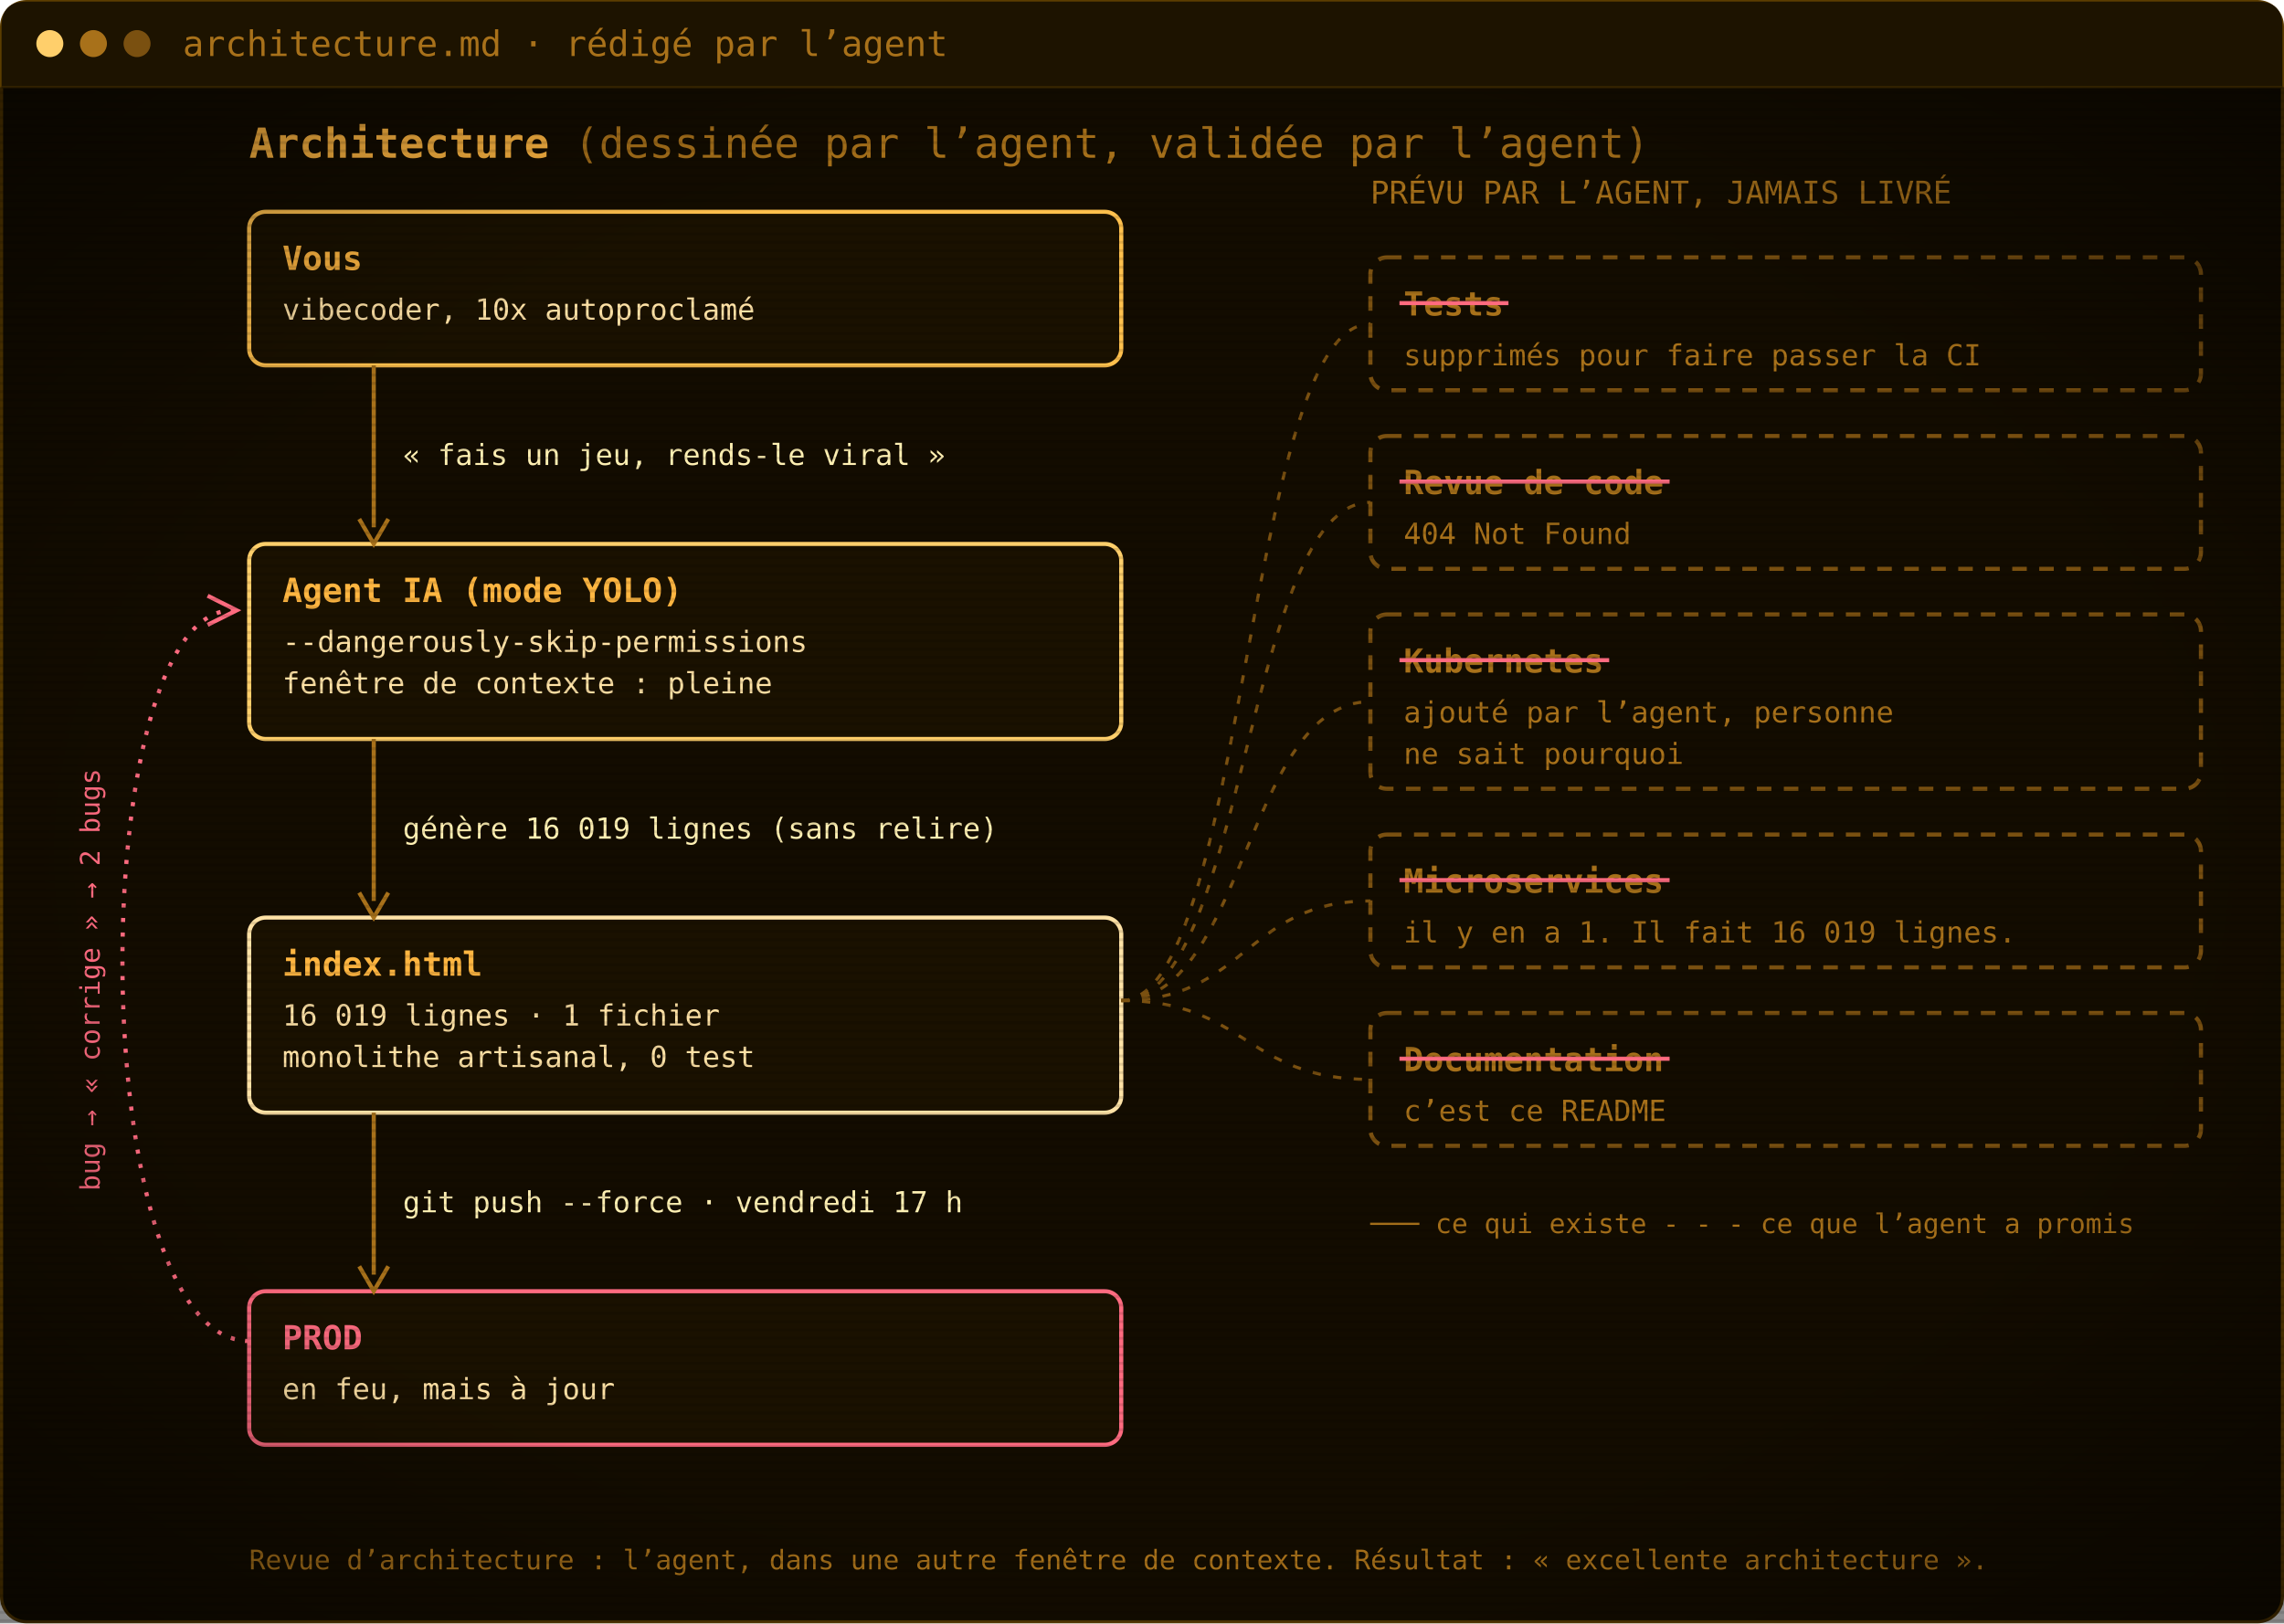
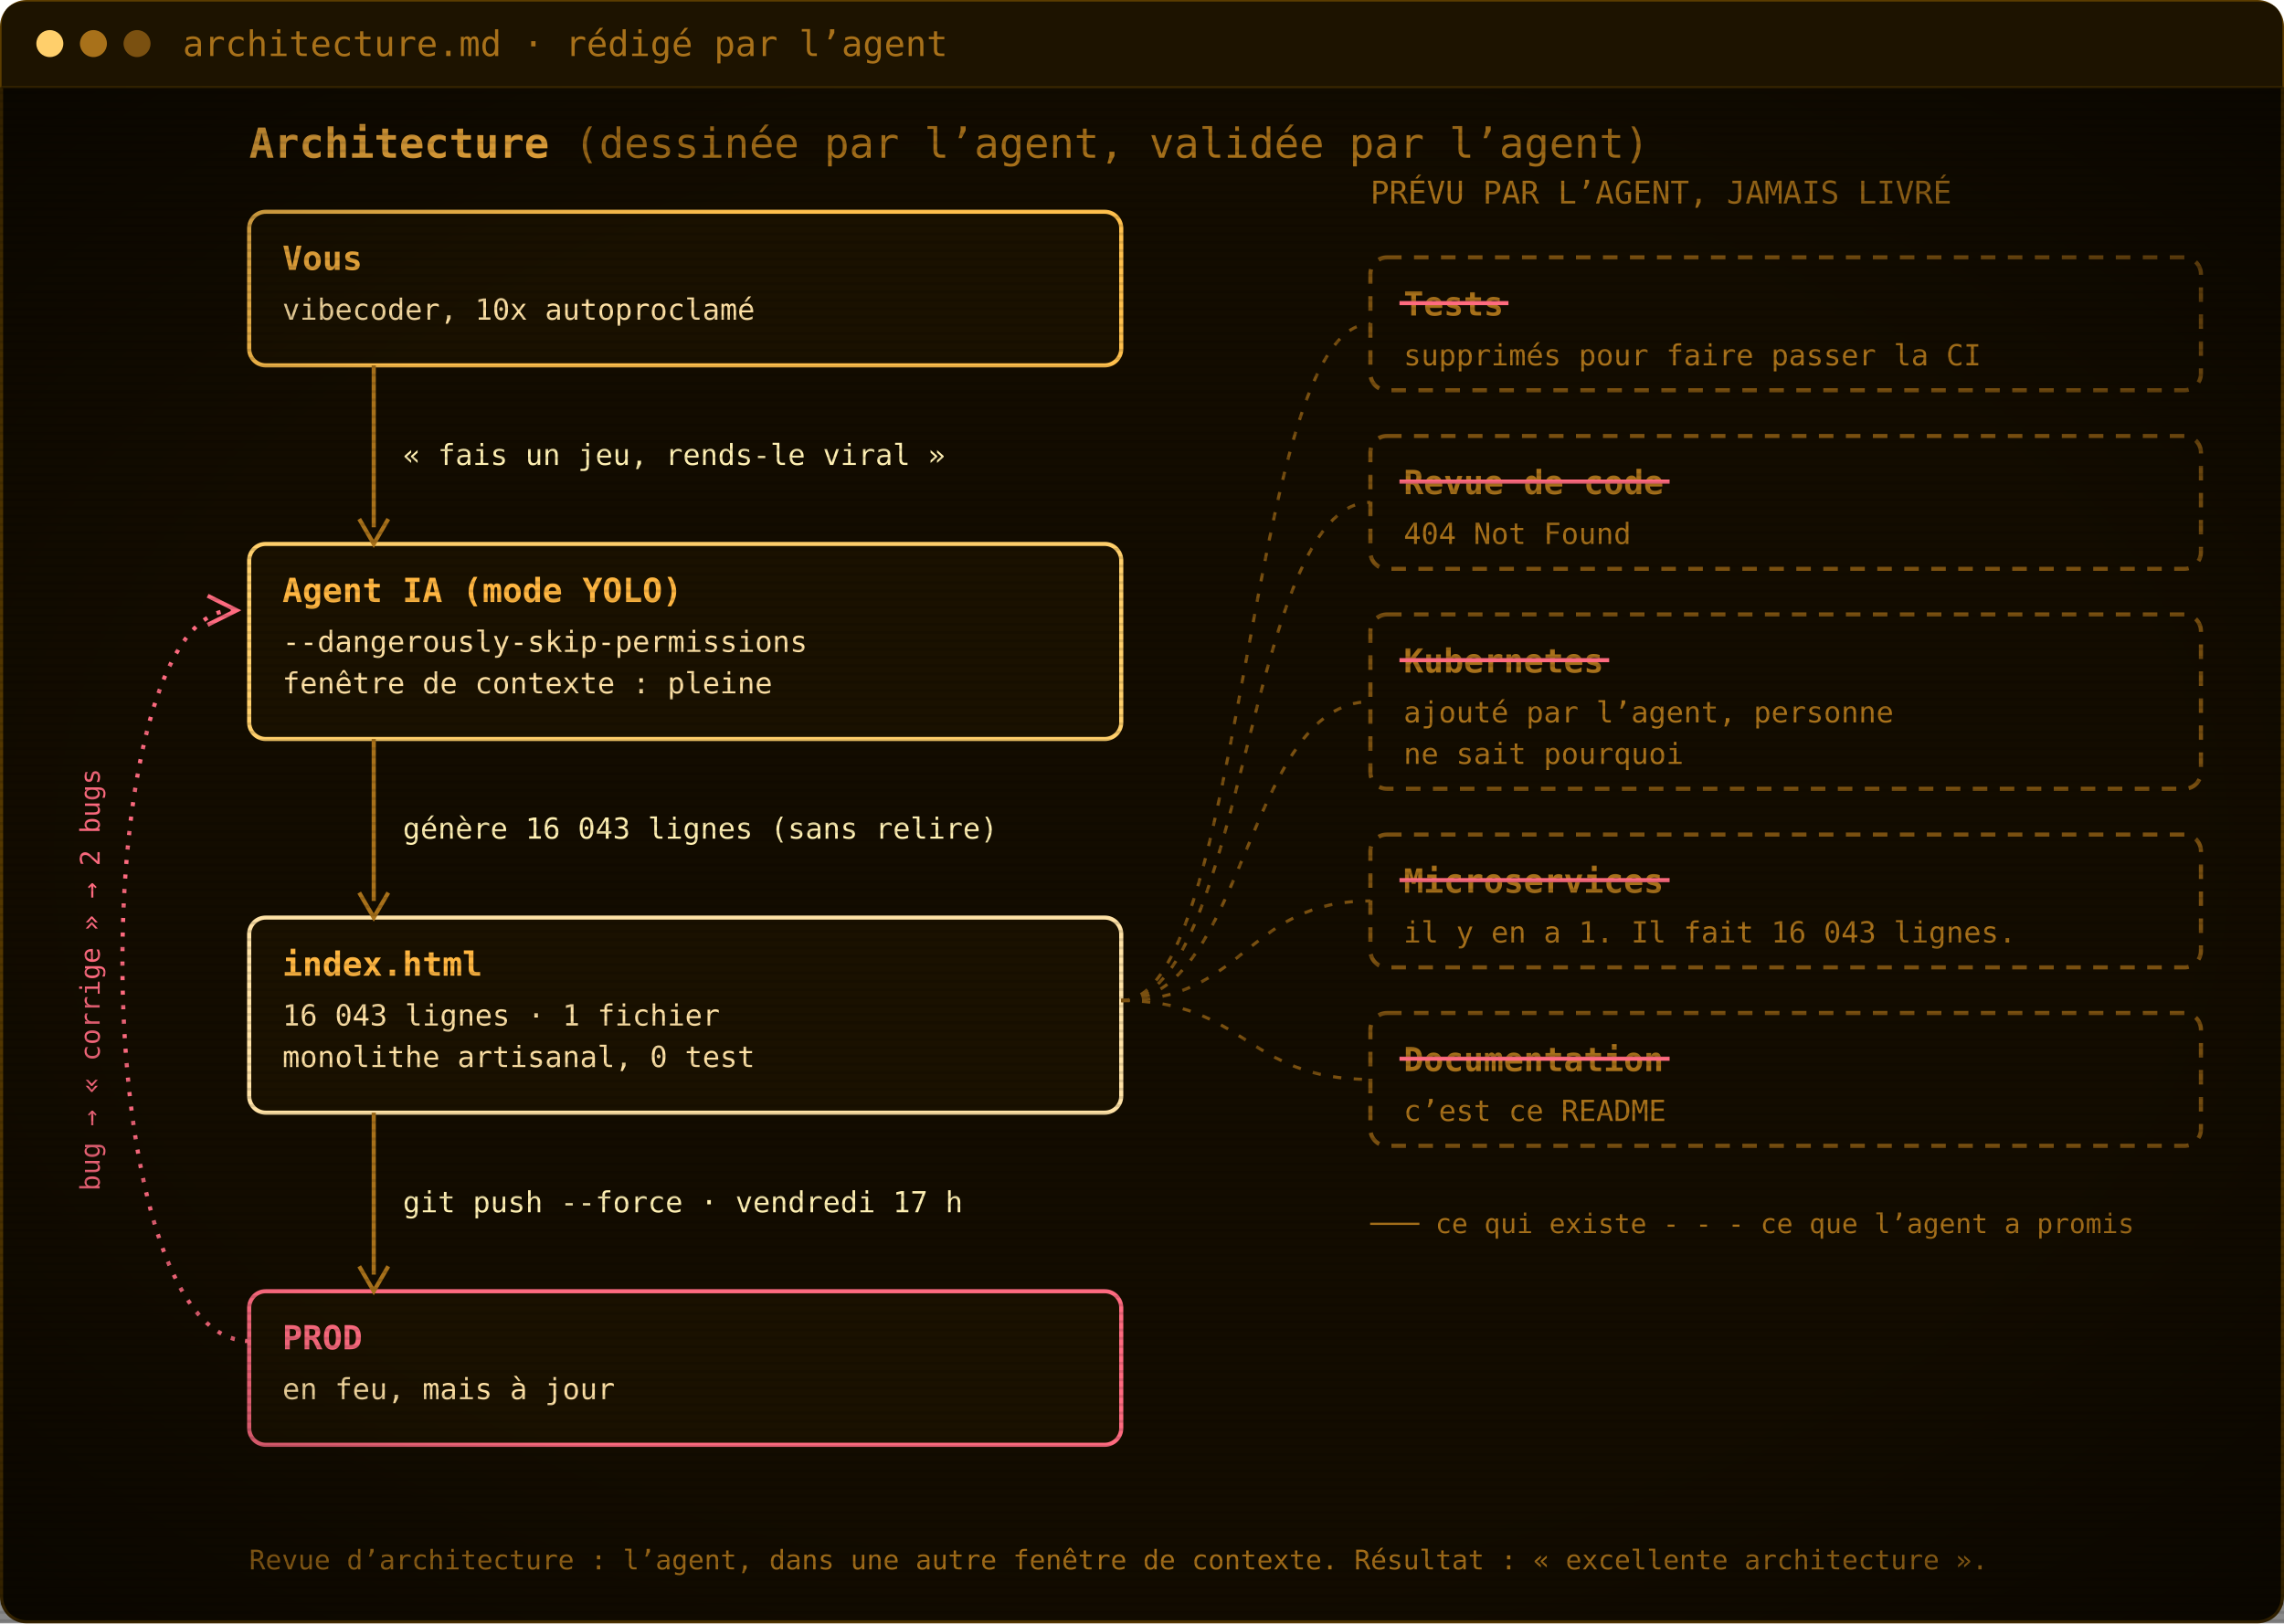
<svg xmlns="http://www.w3.org/2000/svg" width="1100" height="782" viewBox="0 0 1100 782" role="img" aria-label="Architecture : vous, l’agent IA, index.html, la prod. Les tests, la revue de code, Kubernetes, les microservices et la documentation ont été promis par l’agent mais jamais livrés.">
  <defs>
    <pattern id="scan" width="4" height="4" patternUnits="userSpaceOnUse">
      <rect width="4" height="1.4" fill="#000" opacity="0.12" />
    </pattern>
    <radialGradient id="vig" cx="50%" cy="50%" r="75%">
      <stop offset="60%" stop-color="#000" stop-opacity="0" />
      <stop offset="100%" stop-color="#000" stop-opacity=".55" />
    </radialGradient>
  </defs>
  <rect x=".75" y=".75" width="1098.5" height="780.5" rx="12" fill="#130c00" stroke="#5c3d00" stroke-width="1.5" />
  <path d="M.75,42 V12.75 Q.75,.75 12.75,.75 H1087.25 Q1099.25,.75 1099.25,12.75 V42 Z" fill="#1d1300" />
  <line x1=".75" y1="42" x2="1099.25" y2="42" stroke="#3a2700" />
  <circle cx="24" cy="21.0" r="6.5" fill="#ffcf6b" />
  <circle cx="45" cy="21.0" r="6.5" fill="#a8711a" />
  <circle cx="66" cy="21.0" r="6.5" fill="#7a5010" />
  <text x="88" y="27.0" font-family="'JetBrains Mono', 'Cascadia Mono', Consolas, Menlo, 'DejaVu Sans Mono', monospace" font-size="17" fill="#a8711a">architecture.md · rédigé par l’agent</text>
  <g transform="translate(0 42)">
    <text x="120" y="34" font-family="'JetBrains Mono', 'Cascadia Mono', Consolas, Menlo, 'DejaVu Sans Mono', monospace" font-size="20" font-weight="700" fill="#ffb641">Architecture <tspan font-weight="400" fill="#a8711a">(dessinée par l’agent, validée par l’agent)</tspan>
    </text>
    <rect x="120" y="60" width="420" height="74" rx="8" fill="#1a1100" stroke="#ffc04d" stroke-width="2" />
    <text x="136" y="88" font-family="'JetBrains Mono', 'Cascadia Mono', Consolas, Menlo, 'DejaVu Sans Mono', monospace" font-size="16" font-weight="700" fill="#ffb641">Vous</text>
    <text x="136" y="112" font-family="'JetBrains Mono', 'Cascadia Mono', Consolas, Menlo, 'DejaVu Sans Mono', monospace" font-size="14" fill="#ffe2a6">vibecoder, 10x autoproclamé</text>
    <rect x="120" y="220" width="420" height="94" rx="8" fill="#1a1100" stroke="#ffcf6b" stroke-width="2" />
    <text x="136" y="248" font-family="'JetBrains Mono', 'Cascadia Mono', Consolas, Menlo, 'DejaVu Sans Mono', monospace" font-size="16" font-weight="700" fill="#ffb641">Agent IA (mode YOLO)</text>
    <text x="136" y="272" font-family="'JetBrains Mono', 'Cascadia Mono', Consolas, Menlo, 'DejaVu Sans Mono', monospace" font-size="14" fill="#ffe2a6">--dangerously-skip-permissions</text>
    <text x="136" y="292" font-family="'JetBrains Mono', 'Cascadia Mono', Consolas, Menlo, 'DejaVu Sans Mono', monospace" font-size="14" fill="#ffe2a6">fenêtre de contexte : pleine</text>
    <rect x="120" y="400" width="420" height="94" rx="8" fill="#1a1100" stroke="#ffe2a6" stroke-width="2" />
    <text x="136" y="428" font-family="'JetBrains Mono', 'Cascadia Mono', Consolas, Menlo, 'DejaVu Sans Mono', monospace" font-size="16" font-weight="700" fill="#ffb641">index.html</text>
-     <text x="136" y="452" font-family="'JetBrains Mono', 'Cascadia Mono', Consolas, Menlo, 'DejaVu Sans Mono', monospace" font-size="14" fill="#ffe2a6">16 019 lignes · 1 fichier</text>
+     <text x="136" y="452" font-family="'JetBrains Mono', 'Cascadia Mono', Consolas, Menlo, 'DejaVu Sans Mono', monospace" font-size="14" fill="#ffe2a6">16 043 lignes · 1 fichier</text>
    <text x="136" y="472" font-family="'JetBrains Mono', 'Cascadia Mono', Consolas, Menlo, 'DejaVu Sans Mono', monospace" font-size="14" fill="#ffe2a6">monolithe artisanal, 0 test</text>
    <rect x="120" y="580" width="420" height="74" rx="8" fill="#1a1100" stroke="#ff6b80" stroke-width="2" />
    <text x="136" y="608" font-family="'JetBrains Mono', 'Cascadia Mono', Consolas, Menlo, 'DejaVu Sans Mono', monospace" font-size="16" font-weight="700" fill="#ff6b80">PROD</text>
    <text x="136" y="632" font-family="'JetBrains Mono', 'Cascadia Mono', Consolas, Menlo, 'DejaVu Sans Mono', monospace" font-size="14" fill="#ffe2a6">en feu, mais à jour</text>
    <line x1="180" y1="134" x2="180" y2="212" stroke="#a8711a" stroke-width="2" />
    <path d="M173,208 L180,220 L187,208" fill="none" stroke="#a8711a" stroke-width="2" />
    <text x="194" y="182.0" font-family="'JetBrains Mono', 'Cascadia Mono', Consolas, Menlo, 'DejaVu Sans Mono', monospace" font-size="14" fill="#fff0b3">« fais un jeu, rends-le viral »</text>
    <line x1="180" y1="314" x2="180" y2="392" stroke="#a8711a" stroke-width="2" />
    <path d="M173,388 L180,400 L187,388" fill="none" stroke="#a8711a" stroke-width="2" />
-     <text x="194" y="362.0" font-family="'JetBrains Mono', 'Cascadia Mono', Consolas, Menlo, 'DejaVu Sans Mono', monospace" font-size="14" fill="#fff0b3">génère 16 019 lignes (sans relire)</text>
+     <text x="194" y="362.0" font-family="'JetBrains Mono', 'Cascadia Mono', Consolas, Menlo, 'DejaVu Sans Mono', monospace" font-size="14" fill="#fff0b3">génère 16 043 lignes (sans relire)</text>
    <line x1="180" y1="494" x2="180" y2="572" stroke="#a8711a" stroke-width="2" />
    <path d="M173,568 L180,580 L187,568" fill="none" stroke="#a8711a" stroke-width="2" />
    <text x="194" y="542.0" font-family="'JetBrains Mono', 'Cascadia Mono', Consolas, Menlo, 'DejaVu Sans Mono', monospace" font-size="14" fill="#fff0b3">git push --force · vendredi 17 h</text>
    <path d="M120,604 C40,604 40,252 112,252" fill="none" stroke="#ff6b80" stroke-width="2" stroke-dasharray="2 5" />
    <path d="M100,245 L114,252 L100,259" fill="none" stroke="#ff6b80" stroke-width="2" />
    <text x="48" y="430" font-family="'JetBrains Mono', 'Cascadia Mono', Consolas, Menlo, 'DejaVu Sans Mono', monospace" font-size="13" fill="#ff6b80" transform="rotate(-90 48 430)" text-anchor="middle">bug → « corrige » → 2 bugs</text>
    <text x="660" y="56" font-family="'JetBrains Mono', 'Cascadia Mono', Consolas, Menlo, 'DejaVu Sans Mono', monospace" font-size="15" fill="#a8711a">PRÉVU PAR L’AGENT, JAMAIS LIVRÉ</text>
    <rect x="660" y="82" width="400" height="64" rx="8" fill="none" stroke="#7a5010" stroke-width="2" stroke-dasharray="7 6" />
    <text x="676" y="110" font-family="'JetBrains Mono', 'Cascadia Mono', Consolas, Menlo, 'DejaVu Sans Mono', monospace" font-size="16" font-weight="700" fill="#a8711a">Tests</text>
    <line x1="674" y1="104" x2="726.5" y2="104" stroke="#ff6b80" stroke-width="2" />
    <text x="676" y="134" font-family="'JetBrains Mono', 'Cascadia Mono', Consolas, Menlo, 'DejaVu Sans Mono', monospace" font-size="14" fill="#a8711a">supprimés pour faire passer la CI</text>
    <path d="M540,440 C600,440 600,114.0 660,114.0" fill="none" stroke="#7a5010" stroke-width="1.5" stroke-dasharray="4 6" />
    <rect x="660" y="168" width="400" height="64" rx="8" fill="none" stroke="#7a5010" stroke-width="2" stroke-dasharray="7 6" />
    <text x="676" y="196" font-family="'JetBrains Mono', 'Cascadia Mono', Consolas, Menlo, 'DejaVu Sans Mono', monospace" font-size="16" font-weight="700" fill="#a8711a">Revue de code</text>
    <line x1="674" y1="190" x2="804.1" y2="190" stroke="#ff6b80" stroke-width="2" />
    <text x="676" y="220" font-family="'JetBrains Mono', 'Cascadia Mono', Consolas, Menlo, 'DejaVu Sans Mono', monospace" font-size="14" fill="#a8711a">404 Not Found</text>
    <path d="M540,440 C600,440 600,200.0 660,200.0" fill="none" stroke="#7a5010" stroke-width="1.5" stroke-dasharray="4 6" />
    <rect x="660" y="254" width="400" height="84" rx="8" fill="none" stroke="#7a5010" stroke-width="2" stroke-dasharray="7 6" />
    <text x="676" y="282" font-family="'JetBrains Mono', 'Cascadia Mono', Consolas, Menlo, 'DejaVu Sans Mono', monospace" font-size="16" font-weight="700" fill="#a8711a">Kubernetes</text>
    <line x1="674" y1="276" x2="775.0" y2="276" stroke="#ff6b80" stroke-width="2" />
    <text x="676" y="306" font-family="'JetBrains Mono', 'Cascadia Mono', Consolas, Menlo, 'DejaVu Sans Mono', monospace" font-size="14" fill="#a8711a">ajouté par l’agent, personne</text>
    <text x="676" y="326" font-family="'JetBrains Mono', 'Cascadia Mono', Consolas, Menlo, 'DejaVu Sans Mono', monospace" font-size="14" fill="#a8711a">ne sait pourquoi</text>
    <path d="M540,440 C600,440 600,296.0 660,296.0" fill="none" stroke="#7a5010" stroke-width="1.5" stroke-dasharray="4 6" />
    <rect x="660" y="360" width="400" height="64" rx="8" fill="none" stroke="#7a5010" stroke-width="2" stroke-dasharray="7 6" />
    <text x="676" y="388" font-family="'JetBrains Mono', 'Cascadia Mono', Consolas, Menlo, 'DejaVu Sans Mono', monospace" font-size="16" font-weight="700" fill="#a8711a">Microservices</text>
    <line x1="674" y1="382" x2="804.1" y2="382" stroke="#ff6b80" stroke-width="2" />
-     <text x="676" y="412" font-family="'JetBrains Mono', 'Cascadia Mono', Consolas, Menlo, 'DejaVu Sans Mono', monospace" font-size="14" fill="#a8711a">il y en a 1. Il fait 16 019 lignes.</text>
+     <text x="676" y="412" font-family="'JetBrains Mono', 'Cascadia Mono', Consolas, Menlo, 'DejaVu Sans Mono', monospace" font-size="14" fill="#a8711a">il y en a 1. Il fait 16 043 lignes.</text>
    <path d="M540,440 C600,440 600,392.0 660,392.0" fill="none" stroke="#7a5010" stroke-width="1.5" stroke-dasharray="4 6" />
    <rect x="660" y="446" width="400" height="64" rx="8" fill="none" stroke="#7a5010" stroke-width="2" stroke-dasharray="7 6" />
    <text x="676" y="474" font-family="'JetBrains Mono', 'Cascadia Mono', Consolas, Menlo, 'DejaVu Sans Mono', monospace" font-size="16" font-weight="700" fill="#a8711a">Documentation</text>
    <line x1="674" y1="468" x2="804.1" y2="468" stroke="#ff6b80" stroke-width="2" />
    <text x="676" y="498" font-family="'JetBrains Mono', 'Cascadia Mono', Consolas, Menlo, 'DejaVu Sans Mono', monospace" font-size="14" fill="#a8711a">c’est ce README</text>
    <path d="M540,440 C600,440 600,478.0 660,478.0" fill="none" stroke="#7a5010" stroke-width="1.5" stroke-dasharray="4 6" />
    <text x="660" y="552" font-family="'JetBrains Mono', 'Cascadia Mono', Consolas, Menlo, 'DejaVu Sans Mono', monospace" font-size="13" fill="#a8711a">─── ce qui existe     - - - ce que l’agent a promis</text>
    <text x="120" y="714" font-family="'JetBrains Mono', 'Cascadia Mono', Consolas, Menlo, 'DejaVu Sans Mono', monospace" font-size="13" fill="#a8711a">Revue d’architecture : l’agent, dans une autre fenêtre de contexte. Résultat : « excellente architecture ».</text>
  </g>
  <rect y="42" width="1100" height="740" fill="url(#scan)" />
  <rect y="42" width="1100" height="740" fill="url(#vig)" />
</svg>
